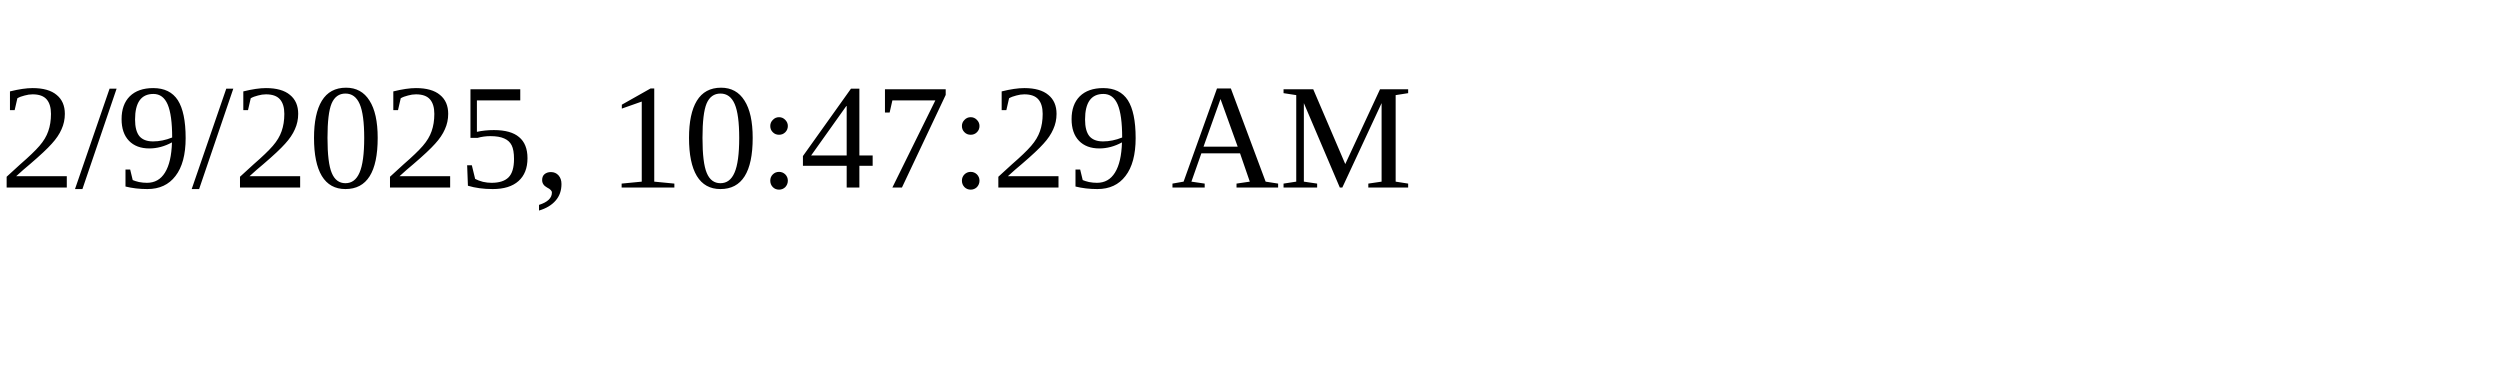
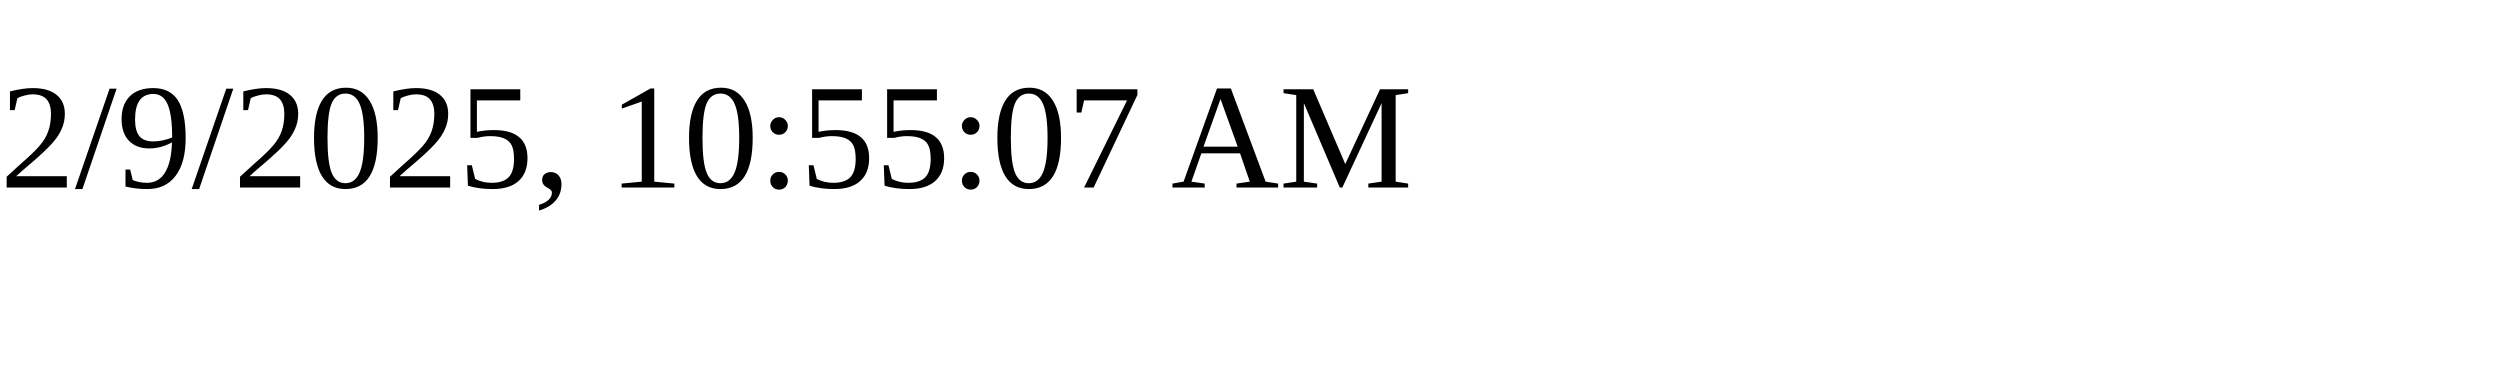
<svg xmlns="http://www.w3.org/2000/svg" height="30" width="200">
-   <text x="0" y="15">2/9/2025, 10:47:29 AM</text>
+   <text x="0" y="15">2/9/2025, 10:55:07 AM</text>
</svg>
